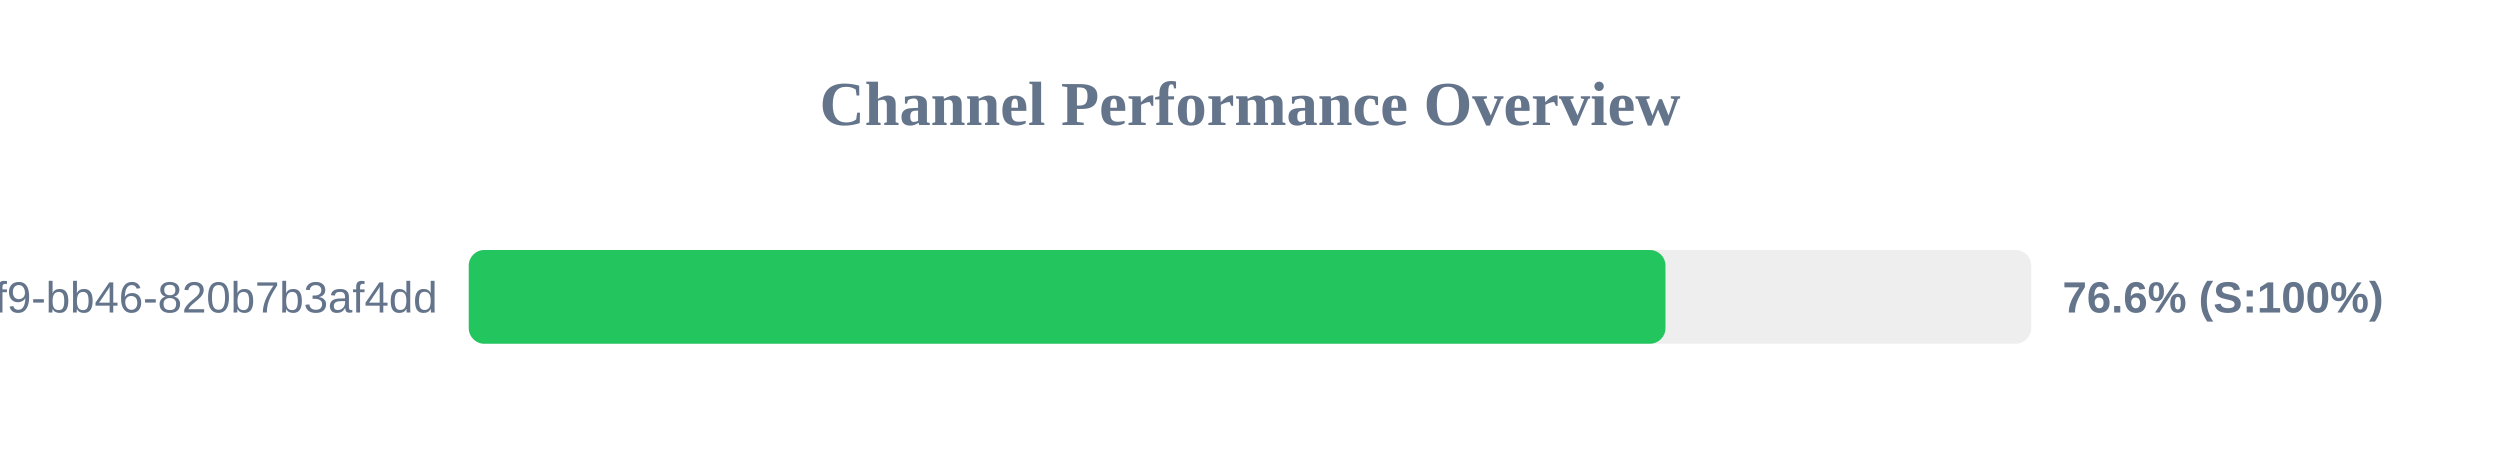
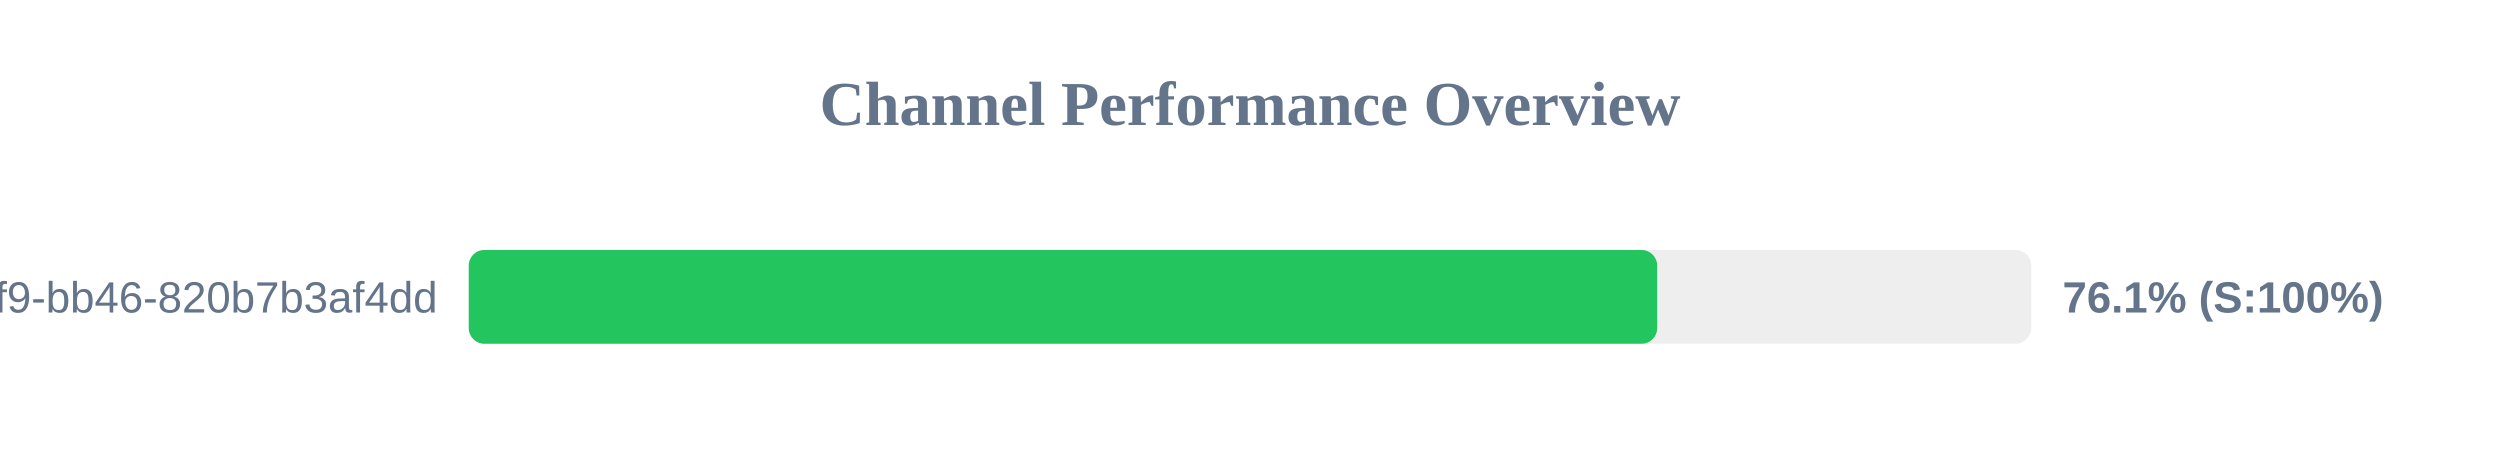
<svg xmlns="http://www.w3.org/2000/svg" width="800" height="150" version="1.1">
  <style>
        .row { font: 14px Arial; fill: #64748b; }
        .score { font: bold 14px Arial; fill: #64748b; }
    </style>
  <text x="400" y="40" text-anchor="middle" font-size="20px" font-weight="bold" fill="#64748b">Channel Performance Overview</text>
  <rect x="150" y="80" width="500" height="30" fill="#eee" rx="5" />
-   <rect x="150" y="80" width="382.95" height="30" fill="#22c55e" rx="5" />
+   <rect x="150" y="80" width="380.3" height="30" fill="#22c55e" rx="5" />
  <text x="140" y="100" text-anchor="end" class="row">?uuid=80b2ac81-ba69-41f9-bb46-820b7b3af4dd</text>
-   <text x="660" y="100" text-anchor="start" class="score">76.6% (S:100%)</text>
+   <text x="660" y="100" text-anchor="start" class="score">76.1% (S:100%)</text>
</svg>
